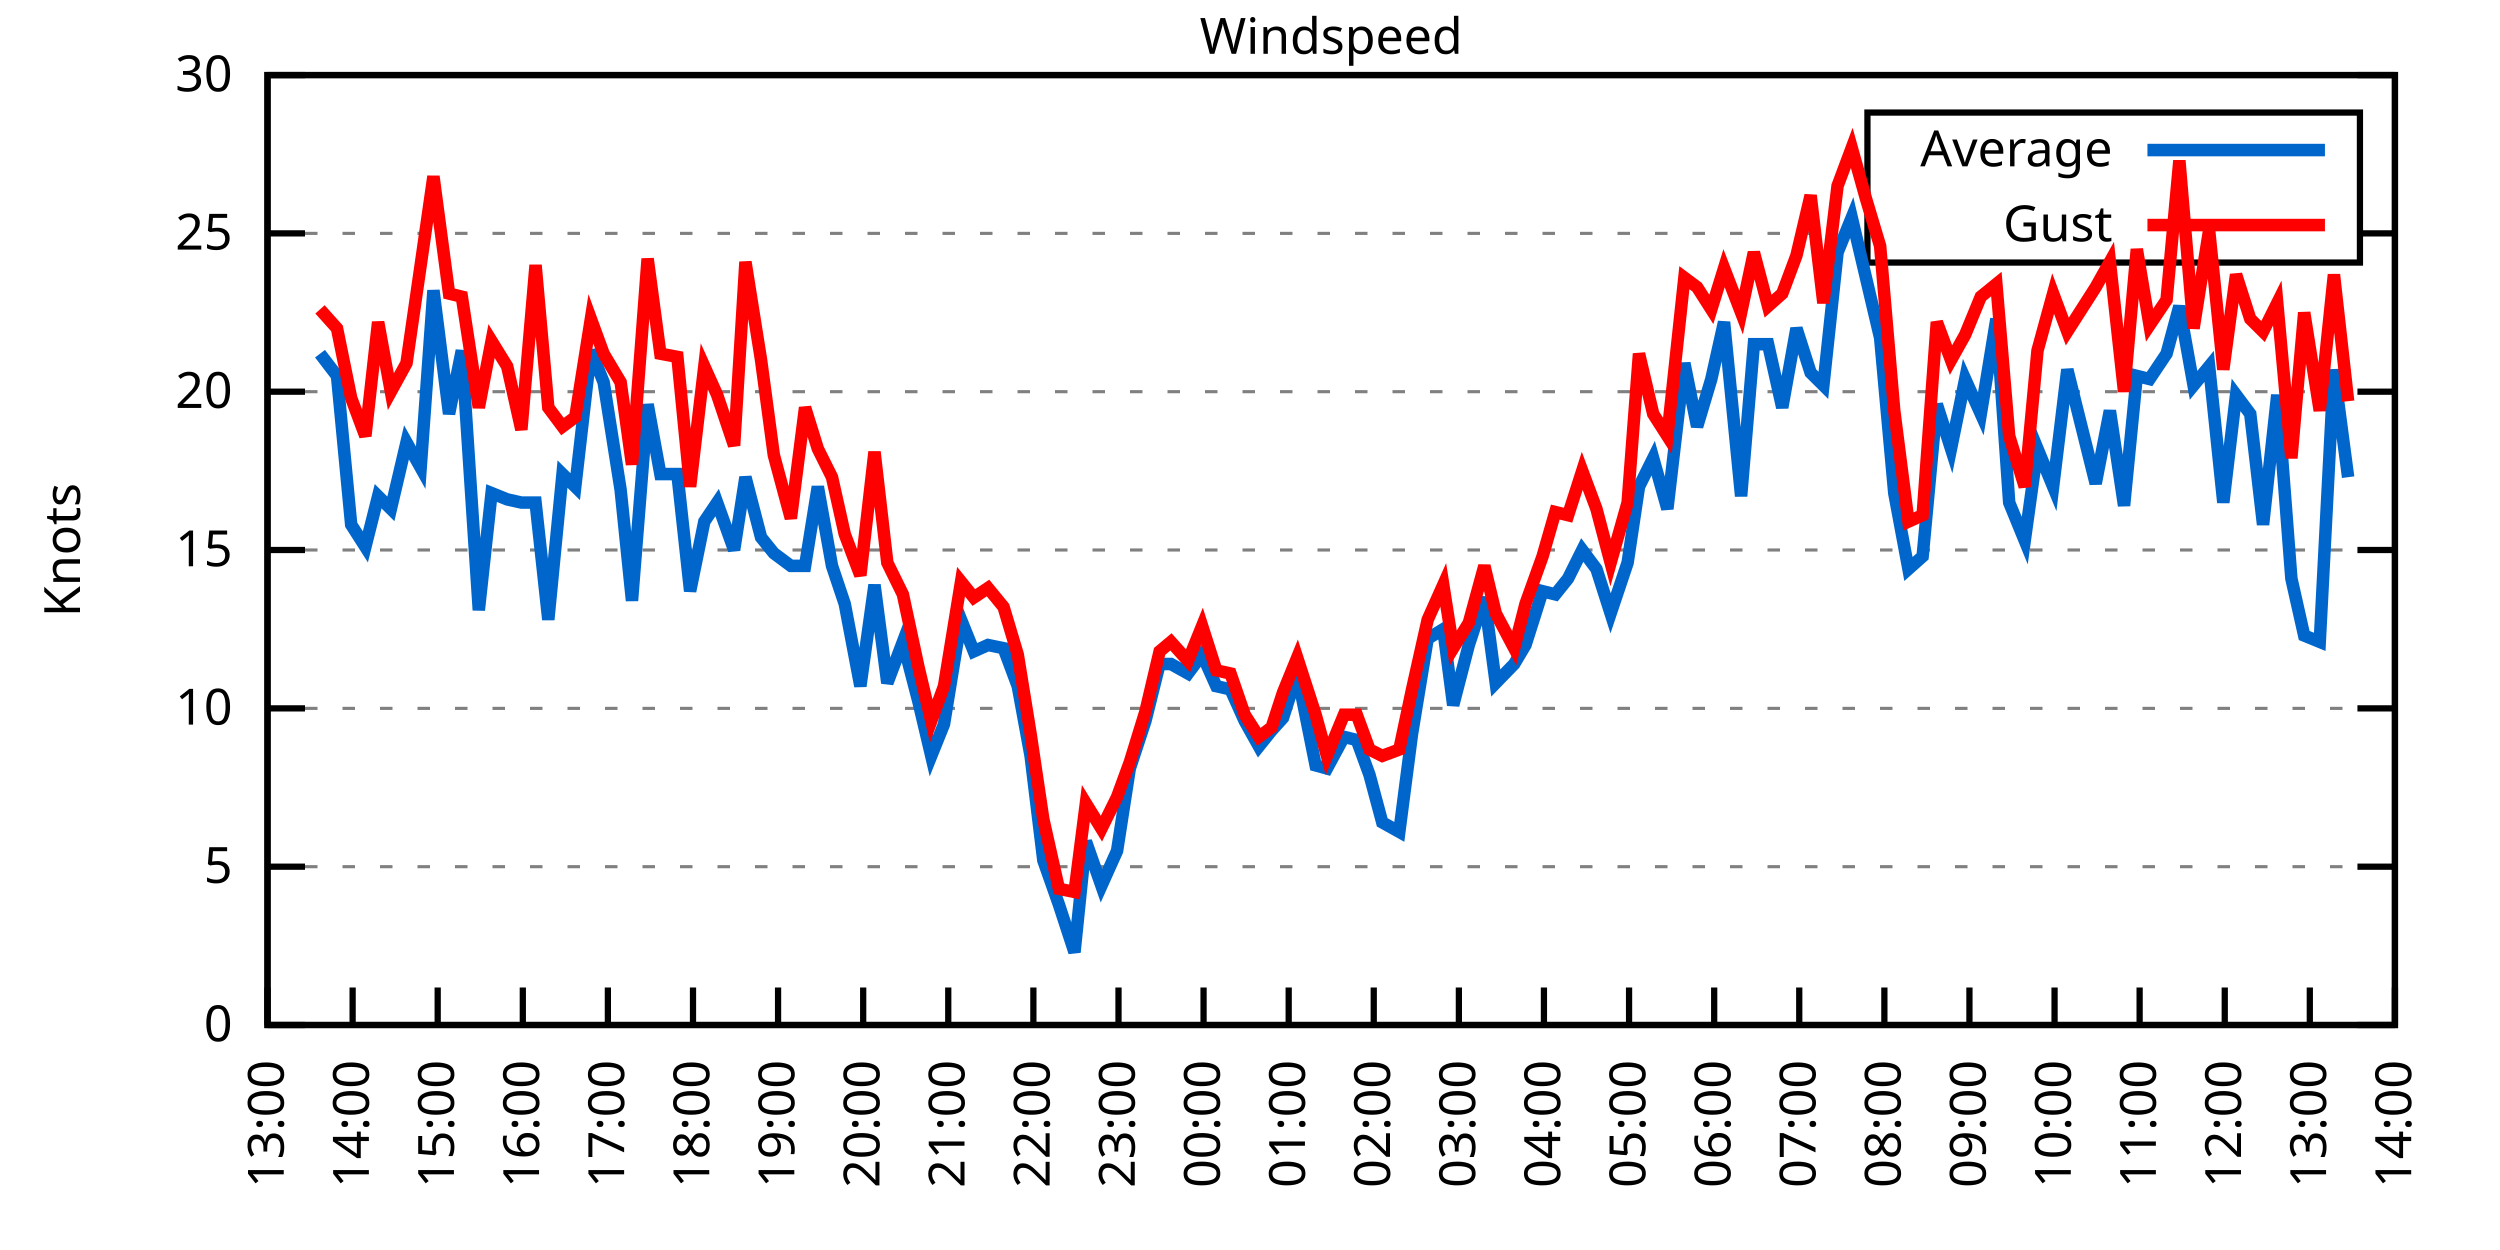
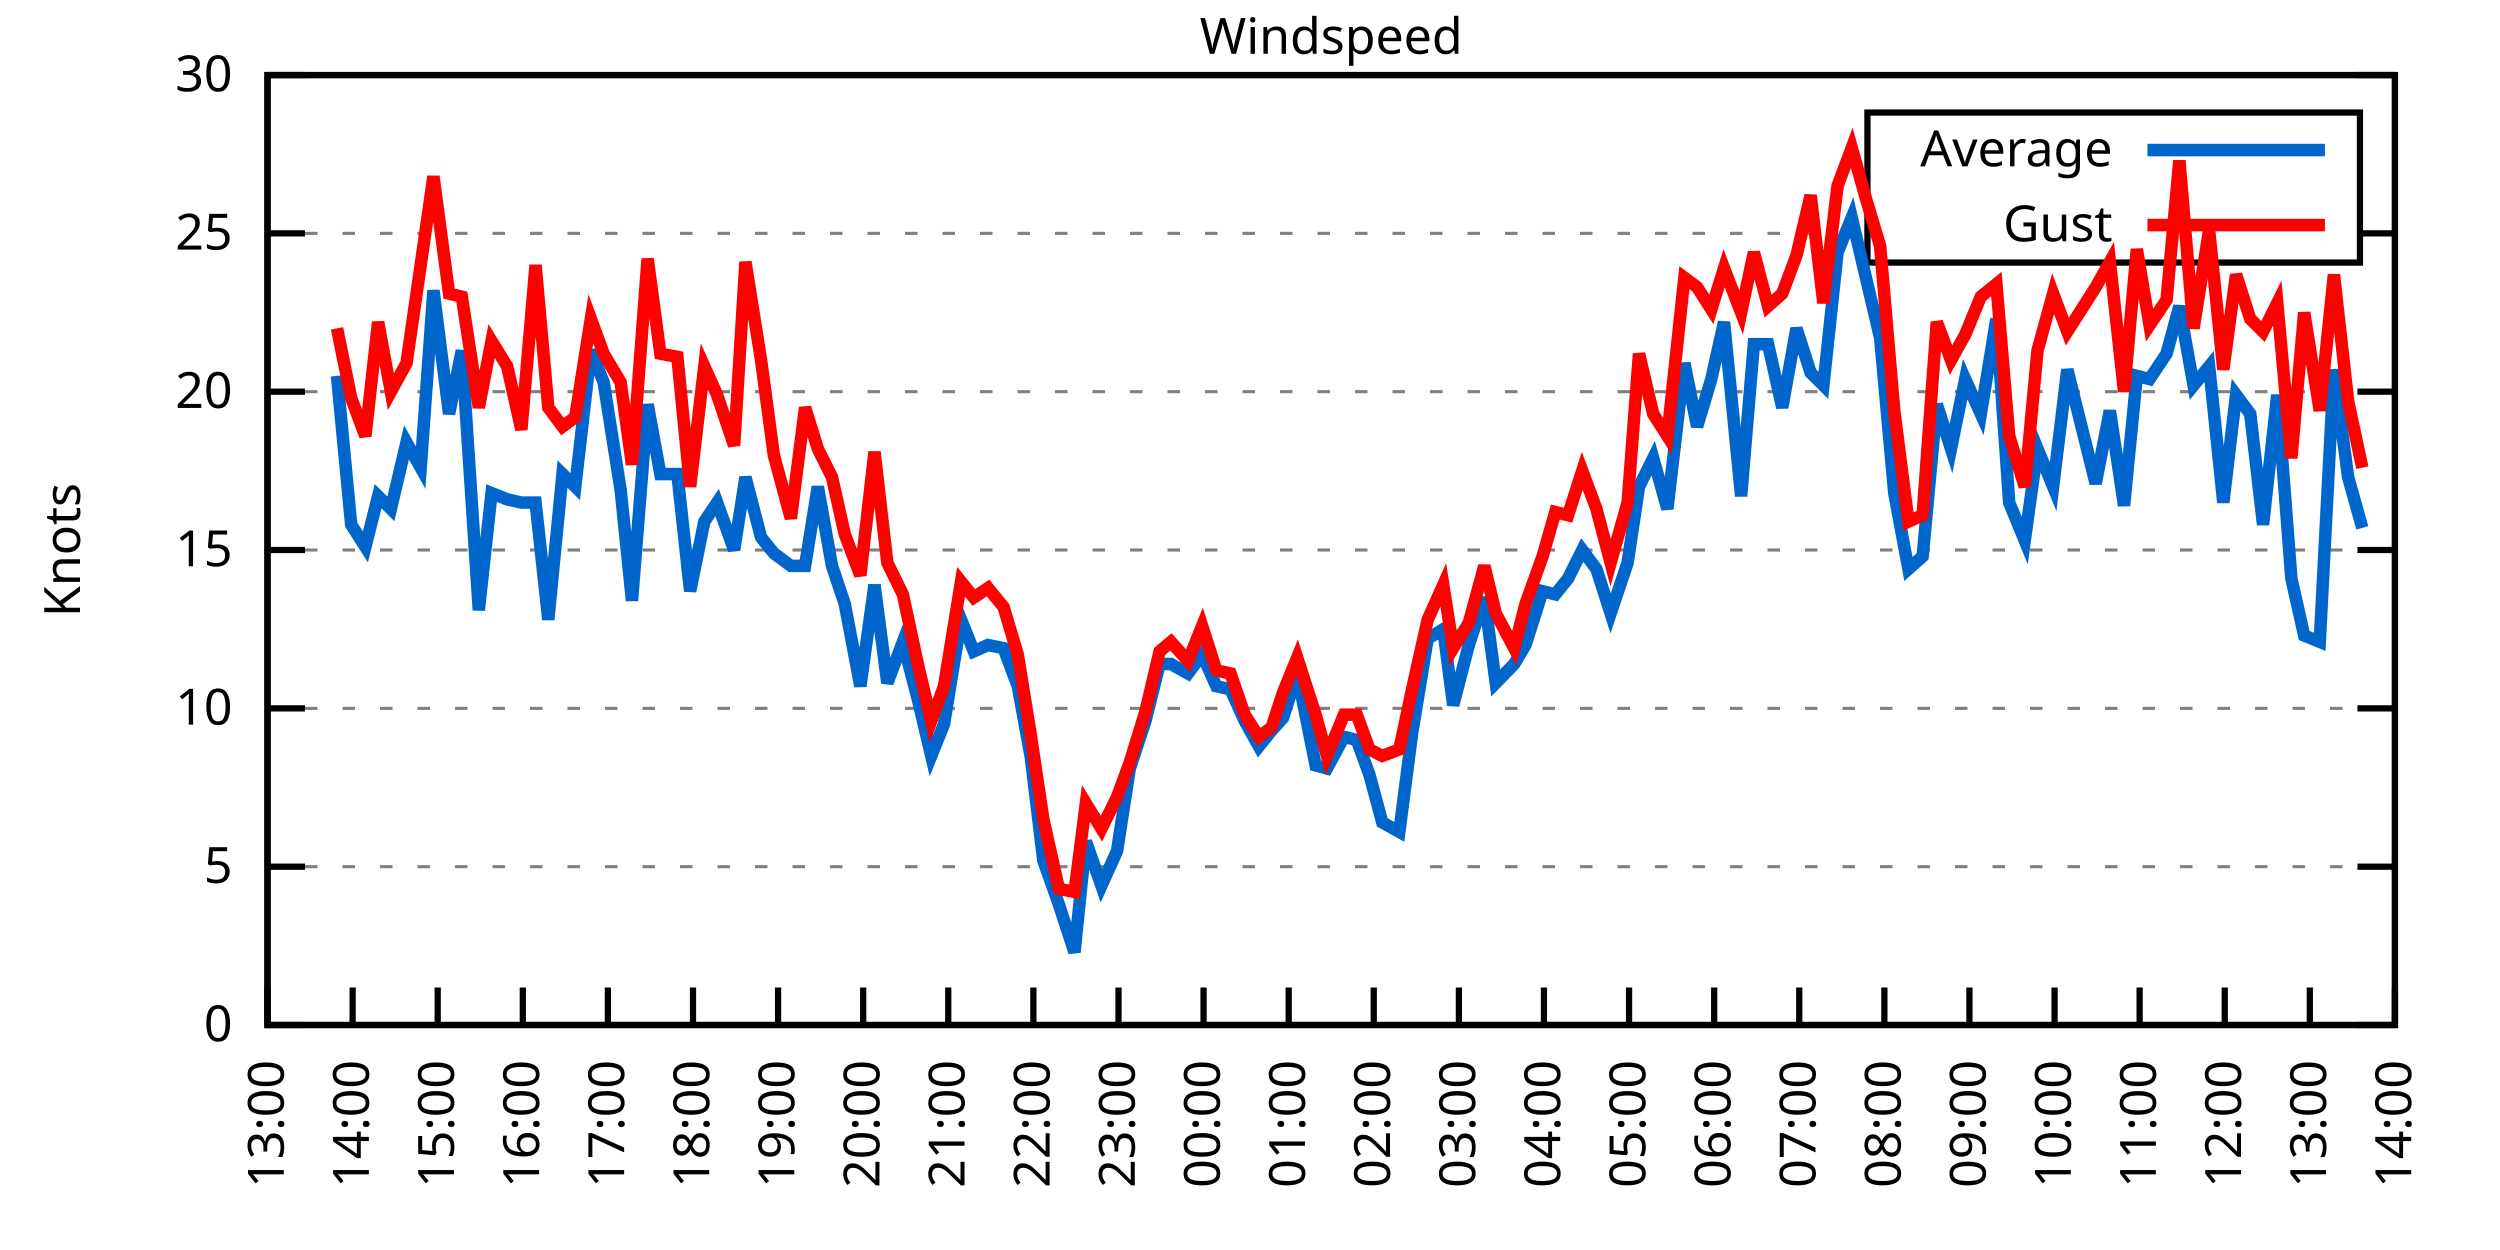
<svg xmlns="http://www.w3.org/2000/svg" xmlns:xlink="http://www.w3.org/1999/xlink" width="400" height="200" viewBox="0 0 400 200">
  <g id="gnuplot_canvas">
    <rect x="0" y="0" width="400" height="200" fill="none" />
    <defs>
      <circle id="gpDot" r="0.5" stroke-width="0.5" stroke="currentColor" />
      <path id="gpPt0" stroke-width="0.333" stroke="currentColor" d="M-1,0 h2 M0,-1 v2" />
      <path id="gpPt1" stroke-width="0.333" stroke="currentColor" d="M-1,-1 L1,1 M1,-1 L-1,1" />
      <path id="gpPt2" stroke-width="0.333" stroke="currentColor" d="M-1,0 L1,0 M0,-1 L0,1 M-1,-1 L1,1 M-1,1 L1,-1" />
      <rect id="gpPt3" stroke-width="0.333" stroke="currentColor" x="-1" y="-1" width="2" height="2" />
      <rect id="gpPt4" stroke-width="0.333" stroke="currentColor" fill="currentColor" x="-1" y="-1" width="2" height="2" />
      <circle id="gpPt5" stroke-width="0.333" stroke="currentColor" cx="0" cy="0" r="1" />
      <use xlink:href="#gpPt5" id="gpPt6" fill="currentColor" stroke="none" />
      <path id="gpPt7" stroke-width="0.333" stroke="currentColor" d="M0,-1.33 L-1.33,0.67 L1.33,0.67 z" />
      <use xlink:href="#gpPt7" id="gpPt8" fill="currentColor" stroke="none" />
      <use xlink:href="#gpPt7" id="gpPt9" stroke="currentColor" transform="rotate(180)" />
      <use xlink:href="#gpPt9" id="gpPt10" fill="currentColor" stroke="none" />
      <use xlink:href="#gpPt3" id="gpPt11" stroke="currentColor" transform="rotate(45)" />
      <use xlink:href="#gpPt11" id="gpPt12" fill="currentColor" stroke="none" />
      <path id="gpPt13" stroke-width="0.333" stroke="currentColor" d="M0,1.330 L1.265,0.411 L0.782,-1.067 L-0.782,-1.076 L-1.265,0.411 z" />
      <use xlink:href="#gpPt13" id="gpPt14" fill="currentColor" stroke="none" />
      <filter id="textbox" filterUnits="objectBoundingBox" x="0" y="0" height="1" width="1">
        <feFlood flood-color="white" flood-opacity="1" result="bgnd" />
        <feComposite in="SourceGraphic" in2="bgnd" operator="atop" />
      </filter>
      <filter id="greybox" filterUnits="objectBoundingBox" x="0" y="0" height="1" width="1">
        <feFlood flood-color="lightgrey" flood-opacity="1" result="grey" />
        <feComposite in="SourceGraphic" in2="grey" operator="atop" />
      </filter>
    </defs>
    <g fill="none" color="white" stroke="currentColor" stroke-width="1.00" stroke-linecap="butt" stroke-linejoin="miter">
</g>
    <g fill="none" color="black" stroke="currentColor" stroke-width="1.00" stroke-linecap="butt" stroke-linejoin="miter">
      <g stroke="none" shape-rendering="crispEdges">
        <polygon fill="rgb(255, 255, 255)" points="42.80,164.00 383.18,164.00 383.18,12.02 42.80,12.02 " />
      </g>
    </g>
    <g fill="none" color="black" stroke="currentColor" stroke-width="1.00" stroke-linecap="butt" stroke-linejoin="miter">
</g>
    <g fill="none" color="black" stroke="black" stroke-width="0.50" stroke-linecap="butt" stroke-linejoin="miter">
</g>
    <g fill="none" color="gray" stroke="currentColor" stroke-width="0.50" stroke-linecap="butt" stroke-linejoin="miter">
      <path stroke="gray" stroke-dasharray="2,4" class="gridline" d="M42.80,164.00 L383.19,164.00  " />
    </g>
    <g fill="none" color="gray" stroke="gray" stroke-width="1.00" stroke-linecap="butt" stroke-linejoin="miter">
</g>
    <g fill="none" color="black" stroke="currentColor" stroke-width="1.00" stroke-linecap="butt" stroke-linejoin="miter">
      <path stroke="black" d="M42.80,164.00 L48.80,164.00 M383.19,164.00 L377.19,164.00  " />
      <g transform="translate(37.20,166.60)" stroke="none" fill="black" font-family="Sans" font-size="8.00" text-anchor="end">
        <text>
          <tspan font-family="Sans"> 0</tspan>
        </text>
      </g>
    </g>
    <g fill="none" color="black" stroke="currentColor" stroke-width="1.00" stroke-linecap="butt" stroke-linejoin="miter">
</g>
    <g fill="none" color="black" stroke="black" stroke-width="0.50" stroke-linecap="butt" stroke-linejoin="miter">
</g>
    <g fill="none" color="gray" stroke="currentColor" stroke-width="0.50" stroke-linecap="butt" stroke-linejoin="miter">
      <path stroke="gray" stroke-dasharray="2,4" class="gridline" d="M42.80,138.67 L383.19,138.67  " />
    </g>
    <g fill="none" color="gray" stroke="gray" stroke-width="1.00" stroke-linecap="butt" stroke-linejoin="miter">
</g>
    <g fill="none" color="black" stroke="currentColor" stroke-width="1.00" stroke-linecap="butt" stroke-linejoin="miter">
      <path stroke="black" d="M42.80,138.67 L48.80,138.67 M383.19,138.67 L377.19,138.67  " />
      <g transform="translate(37.20,141.27)" stroke="none" fill="black" font-family="Sans" font-size="8.00" text-anchor="end">
        <text>
          <tspan font-family="Sans"> 5</tspan>
        </text>
      </g>
    </g>
    <g fill="none" color="black" stroke="currentColor" stroke-width="1.00" stroke-linecap="butt" stroke-linejoin="miter">
</g>
    <g fill="none" color="black" stroke="black" stroke-width="0.50" stroke-linecap="butt" stroke-linejoin="miter">
</g>
    <g fill="none" color="gray" stroke="currentColor" stroke-width="0.50" stroke-linecap="butt" stroke-linejoin="miter">
      <path stroke="gray" stroke-dasharray="2,4" class="gridline" d="M42.80,113.34 L383.19,113.34  " />
    </g>
    <g fill="none" color="gray" stroke="gray" stroke-width="1.00" stroke-linecap="butt" stroke-linejoin="miter">
</g>
    <g fill="none" color="black" stroke="currentColor" stroke-width="1.00" stroke-linecap="butt" stroke-linejoin="miter">
      <path stroke="black" d="M42.80,113.34 L48.80,113.34 M383.19,113.34 L377.19,113.34  " />
      <g transform="translate(37.20,115.94)" stroke="none" fill="black" font-family="Sans" font-size="8.00" text-anchor="end">
        <text>
          <tspan font-family="Sans"> 10</tspan>
        </text>
      </g>
    </g>
    <g fill="none" color="black" stroke="currentColor" stroke-width="1.00" stroke-linecap="butt" stroke-linejoin="miter">
</g>
    <g fill="none" color="black" stroke="black" stroke-width="0.50" stroke-linecap="butt" stroke-linejoin="miter">
</g>
    <g fill="none" color="gray" stroke="currentColor" stroke-width="0.50" stroke-linecap="butt" stroke-linejoin="miter">
      <path stroke="gray" stroke-dasharray="2,4" class="gridline" d="M42.80,88.00 L383.19,88.00  " />
    </g>
    <g fill="none" color="gray" stroke="gray" stroke-width="1.00" stroke-linecap="butt" stroke-linejoin="miter">
</g>
    <g fill="none" color="black" stroke="currentColor" stroke-width="1.00" stroke-linecap="butt" stroke-linejoin="miter">
      <path stroke="black" d="M42.80,88.00 L48.80,88.00 M383.19,88.00 L377.19,88.00  " />
      <g transform="translate(37.20,90.60)" stroke="none" fill="black" font-family="Sans" font-size="8.00" text-anchor="end">
        <text>
          <tspan font-family="Sans"> 15</tspan>
        </text>
      </g>
    </g>
    <g fill="none" color="black" stroke="currentColor" stroke-width="1.00" stroke-linecap="butt" stroke-linejoin="miter">
</g>
    <g fill="none" color="black" stroke="black" stroke-width="0.50" stroke-linecap="butt" stroke-linejoin="miter">
</g>
    <g fill="none" color="gray" stroke="currentColor" stroke-width="0.50" stroke-linecap="butt" stroke-linejoin="miter">
      <path stroke="gray" stroke-dasharray="2,4" class="gridline" d="M42.80,62.67 L383.19,62.67  " />
    </g>
    <g fill="none" color="gray" stroke="gray" stroke-width="1.00" stroke-linecap="butt" stroke-linejoin="miter">
</g>
    <g fill="none" color="black" stroke="currentColor" stroke-width="1.00" stroke-linecap="butt" stroke-linejoin="miter">
      <path stroke="black" d="M42.80,62.67 L48.80,62.67 M383.19,62.67 L377.19,62.67  " />
      <g transform="translate(37.20,65.27)" stroke="none" fill="black" font-family="Sans" font-size="8.00" text-anchor="end">
        <text>
          <tspan font-family="Sans"> 20</tspan>
        </text>
      </g>
    </g>
    <g fill="none" color="black" stroke="currentColor" stroke-width="1.00" stroke-linecap="butt" stroke-linejoin="miter">
</g>
    <g fill="none" color="black" stroke="black" stroke-width="0.50" stroke-linecap="butt" stroke-linejoin="miter">
</g>
    <g fill="none" color="gray" stroke="currentColor" stroke-width="0.50" stroke-linecap="butt" stroke-linejoin="miter">
      <path stroke="gray" stroke-dasharray="2,4" class="gridline" d="M42.80,37.34 L298.79,37.34 M377.59,37.34 L383.19,37.34  " />
    </g>
    <g fill="none" color="gray" stroke="gray" stroke-width="1.00" stroke-linecap="butt" stroke-linejoin="miter">
</g>
    <g fill="none" color="black" stroke="currentColor" stroke-width="1.00" stroke-linecap="butt" stroke-linejoin="miter">
      <path stroke="black" d="M42.80,37.34 L48.80,37.34 M383.19,37.34 L377.19,37.34  " />
      <g transform="translate(37.20,39.94)" stroke="none" fill="black" font-family="Sans" font-size="8.00" text-anchor="end">
        <text>
          <tspan font-family="Sans"> 25</tspan>
        </text>
      </g>
    </g>
    <g fill="none" color="black" stroke="currentColor" stroke-width="1.00" stroke-linecap="butt" stroke-linejoin="miter">
</g>
    <g fill="none" color="black" stroke="black" stroke-width="0.50" stroke-linecap="butt" stroke-linejoin="miter">
</g>
    <g fill="none" color="gray" stroke="currentColor" stroke-width="0.50" stroke-linecap="butt" stroke-linejoin="miter">
      <path stroke="gray" stroke-dasharray="2,4" class="gridline" d="M42.80,12.01 L383.19,12.01  " />
    </g>
    <g fill="none" color="gray" stroke="gray" stroke-width="1.00" stroke-linecap="butt" stroke-linejoin="miter">
</g>
    <g fill="none" color="black" stroke="currentColor" stroke-width="1.00" stroke-linecap="butt" stroke-linejoin="miter">
      <path stroke="black" d="M42.80,12.01 L48.80,12.01 M383.19,12.01 L377.19,12.01  " />
      <g transform="translate(37.20,14.61)" stroke="none" fill="black" font-family="Sans" font-size="8.00" text-anchor="end">
        <text>
          <tspan font-family="Sans"> 30</tspan>
        </text>
      </g>
    </g>
    <g fill="none" color="black" stroke="currentColor" stroke-width="1.00" stroke-linecap="butt" stroke-linejoin="miter">
      <path stroke="black" d="M42.80,164.00 L42.80,158.00  " />
      <g transform="translate(45.40,169.60) rotate(270.00)" stroke="none" fill="black" font-family="Sans" font-size="8.00" text-anchor="end">
        <text>
          <tspan font-family="Sans">13:00</tspan>
        </text>
      </g>
    </g>
    <g fill="none" color="black" stroke="currentColor" stroke-width="1.00" stroke-linecap="butt" stroke-linejoin="miter">
      <path stroke="black" d="M56.42,164.00 L56.42,158.00  " />
      <g transform="translate(59.02,169.60) rotate(270.00)" stroke="none" fill="black" font-family="Sans" font-size="8.00" text-anchor="end">
        <text>
          <tspan font-family="Sans">14:00</tspan>
        </text>
      </g>
    </g>
    <g fill="none" color="black" stroke="currentColor" stroke-width="1.00" stroke-linecap="butt" stroke-linejoin="miter">
      <path stroke="black" d="M70.03,164.00 L70.03,158.00  " />
      <g transform="translate(72.63,169.60) rotate(270.00)" stroke="none" fill="black" font-family="Sans" font-size="8.00" text-anchor="end">
        <text>
          <tspan font-family="Sans">15:00</tspan>
        </text>
      </g>
    </g>
    <g fill="none" color="black" stroke="currentColor" stroke-width="1.00" stroke-linecap="butt" stroke-linejoin="miter">
      <path stroke="black" d="M83.65,164.00 L83.65,158.00  " />
      <g transform="translate(86.25,169.60) rotate(270.00)" stroke="none" fill="black" font-family="Sans" font-size="8.00" text-anchor="end">
        <text>
          <tspan font-family="Sans">16:00</tspan>
        </text>
      </g>
    </g>
    <g fill="none" color="black" stroke="currentColor" stroke-width="1.00" stroke-linecap="butt" stroke-linejoin="miter">
      <path stroke="black" d="M97.26,164.00 L97.26,158.00  " />
      <g transform="translate(99.86,169.60) rotate(270.00)" stroke="none" fill="black" font-family="Sans" font-size="8.00" text-anchor="end">
        <text>
          <tspan font-family="Sans">17:00</tspan>
        </text>
      </g>
    </g>
    <g fill="none" color="black" stroke="currentColor" stroke-width="1.00" stroke-linecap="butt" stroke-linejoin="miter">
      <path stroke="black" d="M110.88,164.00 L110.88,158.00  " />
      <g transform="translate(113.48,169.60) rotate(270.00)" stroke="none" fill="black" font-family="Sans" font-size="8.00" text-anchor="end">
        <text>
          <tspan font-family="Sans">18:00</tspan>
        </text>
      </g>
    </g>
    <g fill="none" color="black" stroke="currentColor" stroke-width="1.00" stroke-linecap="butt" stroke-linejoin="miter">
      <path stroke="black" d="M124.49,164.00 L124.49,158.00  " />
      <g transform="translate(127.09,169.60) rotate(270.00)" stroke="none" fill="black" font-family="Sans" font-size="8.00" text-anchor="end">
        <text>
          <tspan font-family="Sans">19:00</tspan>
        </text>
      </g>
    </g>
    <g fill="none" color="black" stroke="currentColor" stroke-width="1.00" stroke-linecap="butt" stroke-linejoin="miter">
      <path stroke="black" d="M138.11,164.00 L138.11,158.00  " />
      <g transform="translate(140.71,169.60) rotate(270.00)" stroke="none" fill="black" font-family="Sans" font-size="8.00" text-anchor="end">
        <text>
          <tspan font-family="Sans">20:00</tspan>
        </text>
      </g>
    </g>
    <g fill="none" color="black" stroke="currentColor" stroke-width="1.00" stroke-linecap="butt" stroke-linejoin="miter">
      <path stroke="black" d="M151.72,164.00 L151.72,158.00  " />
      <g transform="translate(154.32,169.60) rotate(270.00)" stroke="none" fill="black" font-family="Sans" font-size="8.00" text-anchor="end">
        <text>
          <tspan font-family="Sans">21:00</tspan>
        </text>
      </g>
    </g>
    <g fill="none" color="black" stroke="currentColor" stroke-width="1.00" stroke-linecap="butt" stroke-linejoin="miter">
      <path stroke="black" d="M165.34,164.00 L165.34,158.00  " />
      <g transform="translate(167.94,169.60) rotate(270.00)" stroke="none" fill="black" font-family="Sans" font-size="8.00" text-anchor="end">
        <text>
          <tspan font-family="Sans">22:00</tspan>
        </text>
      </g>
    </g>
    <g fill="none" color="black" stroke="currentColor" stroke-width="1.00" stroke-linecap="butt" stroke-linejoin="miter">
      <path stroke="black" d="M178.96,164.00 L178.96,158.00  " />
      <g transform="translate(181.56,169.60) rotate(270.00)" stroke="none" fill="black" font-family="Sans" font-size="8.00" text-anchor="end">
        <text>
          <tspan font-family="Sans">23:00</tspan>
        </text>
      </g>
    </g>
    <g fill="none" color="black" stroke="currentColor" stroke-width="1.00" stroke-linecap="butt" stroke-linejoin="miter">
      <path stroke="black" d="M192.57,164.00 L192.57,158.00  " />
      <g transform="translate(195.17,169.60) rotate(270.00)" stroke="none" fill="black" font-family="Sans" font-size="8.00" text-anchor="end">
        <text>
          <tspan font-family="Sans">00:00</tspan>
        </text>
      </g>
    </g>
    <g fill="none" color="black" stroke="currentColor" stroke-width="1.00" stroke-linecap="butt" stroke-linejoin="miter">
      <path stroke="black" d="M206.19,164.00 L206.19,158.00  " />
      <g transform="translate(208.79,169.60) rotate(270.00)" stroke="none" fill="black" font-family="Sans" font-size="8.00" text-anchor="end">
        <text>
          <tspan font-family="Sans">01:00</tspan>
        </text>
      </g>
    </g>
    <g fill="none" color="black" stroke="currentColor" stroke-width="1.00" stroke-linecap="butt" stroke-linejoin="miter">
      <path stroke="black" d="M219.80,164.00 L219.80,158.00  " />
      <g transform="translate(222.40,169.60) rotate(270.00)" stroke="none" fill="black" font-family="Sans" font-size="8.00" text-anchor="end">
        <text>
          <tspan font-family="Sans">02:00</tspan>
        </text>
      </g>
    </g>
    <g fill="none" color="black" stroke="currentColor" stroke-width="1.00" stroke-linecap="butt" stroke-linejoin="miter">
      <path stroke="black" d="M233.42,164.00 L233.42,158.00  " />
      <g transform="translate(236.02,169.60) rotate(270.00)" stroke="none" fill="black" font-family="Sans" font-size="8.00" text-anchor="end">
        <text>
          <tspan font-family="Sans">03:00</tspan>
        </text>
      </g>
    </g>
    <g fill="none" color="black" stroke="currentColor" stroke-width="1.00" stroke-linecap="butt" stroke-linejoin="miter">
      <path stroke="black" d="M247.03,164.00 L247.03,158.00  " />
      <g transform="translate(249.63,169.60) rotate(270.00)" stroke="none" fill="black" font-family="Sans" font-size="8.00" text-anchor="end">
        <text>
          <tspan font-family="Sans">04:00</tspan>
        </text>
      </g>
    </g>
    <g fill="none" color="black" stroke="currentColor" stroke-width="1.00" stroke-linecap="butt" stroke-linejoin="miter">
      <path stroke="black" d="M260.65,164.00 L260.65,158.00  " />
      <g transform="translate(263.25,169.60) rotate(270.00)" stroke="none" fill="black" font-family="Sans" font-size="8.00" text-anchor="end">
        <text>
          <tspan font-family="Sans">05:00</tspan>
        </text>
      </g>
    </g>
    <g fill="none" color="black" stroke="currentColor" stroke-width="1.00" stroke-linecap="butt" stroke-linejoin="miter">
      <path stroke="black" d="M274.27,164.00 L274.27,158.00  " />
      <g transform="translate(276.87,169.60) rotate(270.00)" stroke="none" fill="black" font-family="Sans" font-size="8.00" text-anchor="end">
        <text>
          <tspan font-family="Sans">06:00</tspan>
        </text>
      </g>
    </g>
    <g fill="none" color="black" stroke="currentColor" stroke-width="1.00" stroke-linecap="butt" stroke-linejoin="miter">
      <path stroke="black" d="M287.88,164.00 L287.88,158.00  " />
      <g transform="translate(290.48,169.60) rotate(270.00)" stroke="none" fill="black" font-family="Sans" font-size="8.00" text-anchor="end">
        <text>
          <tspan font-family="Sans">07:00</tspan>
        </text>
      </g>
    </g>
    <g fill="none" color="black" stroke="currentColor" stroke-width="1.00" stroke-linecap="butt" stroke-linejoin="miter">
      <path stroke="black" d="M301.50,164.00 L301.50,158.00  " />
      <g transform="translate(304.10,169.60) rotate(270.00)" stroke="none" fill="black" font-family="Sans" font-size="8.00" text-anchor="end">
        <text>
          <tspan font-family="Sans">08:00</tspan>
        </text>
      </g>
    </g>
    <g fill="none" color="black" stroke="currentColor" stroke-width="1.00" stroke-linecap="butt" stroke-linejoin="miter">
      <path stroke="black" d="M315.11,164.00 L315.11,158.00  " />
      <g transform="translate(317.71,169.60) rotate(270.00)" stroke="none" fill="black" font-family="Sans" font-size="8.00" text-anchor="end">
        <text>
          <tspan font-family="Sans">09:00</tspan>
        </text>
      </g>
    </g>
    <g fill="none" color="black" stroke="currentColor" stroke-width="1.00" stroke-linecap="butt" stroke-linejoin="miter">
      <path stroke="black" d="M328.73,164.00 L328.73,158.00  " />
      <g transform="translate(331.33,169.60) rotate(270.00)" stroke="none" fill="black" font-family="Sans" font-size="8.00" text-anchor="end">
        <text>
          <tspan font-family="Sans">10:00</tspan>
        </text>
      </g>
    </g>
    <g fill="none" color="black" stroke="currentColor" stroke-width="1.00" stroke-linecap="butt" stroke-linejoin="miter">
      <path stroke="black" d="M342.34,164.00 L342.34,158.00  " />
      <g transform="translate(344.94,169.60) rotate(270.00)" stroke="none" fill="black" font-family="Sans" font-size="8.00" text-anchor="end">
        <text>
          <tspan font-family="Sans">11:00</tspan>
        </text>
      </g>
    </g>
    <g fill="none" color="black" stroke="currentColor" stroke-width="1.00" stroke-linecap="butt" stroke-linejoin="miter">
      <path stroke="black" d="M355.96,164.00 L355.96,158.00  " />
      <g transform="translate(358.56,169.60) rotate(270.00)" stroke="none" fill="black" font-family="Sans" font-size="8.00" text-anchor="end">
        <text>
          <tspan font-family="Sans">12:00</tspan>
        </text>
      </g>
    </g>
    <g fill="none" color="black" stroke="currentColor" stroke-width="1.00" stroke-linecap="butt" stroke-linejoin="miter">
      <path stroke="black" d="M369.57,164.00 L369.57,158.00  " />
      <g transform="translate(372.17,169.60) rotate(270.00)" stroke="none" fill="black" font-family="Sans" font-size="8.00" text-anchor="end">
        <text>
          <tspan font-family="Sans">13:00</tspan>
        </text>
      </g>
    </g>
    <g fill="none" color="black" stroke="currentColor" stroke-width="1.00" stroke-linecap="butt" stroke-linejoin="miter">
      <path stroke="black" d="M383.19,164.00 L383.19,158.00  " />
      <g transform="translate(385.79,169.60) rotate(270.00)" stroke="none" fill="black" font-family="Sans" font-size="8.00" text-anchor="end">
        <text>
          <tspan font-family="Sans">14:00</tspan>
        </text>
      </g>
    </g>
    <g fill="none" color="black" stroke="currentColor" stroke-width="1.00" stroke-linecap="butt" stroke-linejoin="miter">
</g>
    <g fill="none" color="black" stroke="currentColor" stroke-width="1.00" stroke-linecap="butt" stroke-linejoin="miter">
      <path stroke="black" d="M42.80,12.01 L42.80,164.00 L383.19,164.00 L383.19,12.01 L42.80,12.01 Z  " />
    </g>
    <g fill="none" color="black" stroke="currentColor" stroke-width="1.00" stroke-linecap="butt" stroke-linejoin="miter">
</g>
    <g fill="none" color="black" stroke="currentColor" stroke-width="1.00" stroke-linecap="butt" stroke-linejoin="miter">
      <path stroke="black" d="M298.79,42.01 L298.79,18.01 L377.59,18.01 L377.59,42.01 L298.79,42.01 Z  " />
    </g>
    <g id="Windspeed_plot_1">
      <g fill="none" color="white" stroke="black" stroke-width="2.00" stroke-linecap="butt" stroke-linejoin="miter">
</g>
      <g fill="none" color="black" stroke="currentColor" stroke-width="2.00" stroke-linecap="butt" stroke-linejoin="miter">
        <g transform="translate(337.99,26.61)" stroke="none" fill="black" font-family="Sans" font-size="8.00" text-anchor="end">
          <text>
            <tspan font-family="Sans">Average</tspan>
          </text>
        </g>
      </g>
      <g fill="none" color="black" stroke="currentColor" stroke-width="2.00" stroke-linecap="butt" stroke-linejoin="miter">
-         <path stroke="rgb(  0, 102, 204)" d="M343.59,24.01 L371.99,24.01 M51.20,56.59 L53.92,60.14 L56.19,83.95 L58.46,87.50 L60.50,79.39 L62.54,81.42   L65.04,70.78 L67.31,74.83 L69.35,46.46 L71.85,66.22 L73.89,56.09 L76.61,97.63 L78.65,78.89 L81.15,79.90   L83.42,80.41 L85.69,80.41 L87.73,99.15 L90.00,75.85 L92.04,77.87 L94.54,56.09 L96.58,61.15 L99.30,78.38   L101.12,96.11 L103.62,64.70 L105.66,75.85 L108.38,75.85 L110.42,94.59 L112.69,83.45 L114.74,80.41 L117.46,88.00   L119.27,76.35 L121.77,85.98 L123.81,88.51 L126.54,90.54 L128.81,90.54 L130.85,77.87 L133.12,90.54 L135.16,96.62   L137.66,109.79 L139.92,93.58 L141.97,109.28 L144.46,102.70 L146.96,112.32 L149.00,120.94 L151.04,115.87 L153.77,99.15   L155.81,104.22 L158.08,103.20 L160.57,103.71 L162.84,109.79 L164.89,120.94 L166.93,137.66 L169.43,144.75 L171.92,152.35   L173.74,134.62 L176.23,141.71 L178.73,136.14 L180.77,122.96 L183.27,115.36 L185.54,106.24 L187.35,106.24 L190.08,107.76   L192.34,104.72 L194.61,109.79 L196.88,110.30 L199.15,115.36 L201.42,119.42 L203.46,116.88 L205.28,114.86 L207.55,107.76   L210.50,122.46 L212.31,122.96 L215.04,117.90 L217.08,118.40 L219.12,123.98 L221.16,131.58 L223.89,133.10 L225.93,117.39   L228.43,102.19 L230.92,100.67 L232.51,112.83 L235.01,103.20 L237.50,95.60 L239.32,109.28 L242.27,106.24 L244.08,103.20   L246.81,94.59 L248.85,95.10 L250.89,92.56 L253.16,88.00 L255.43,91.04 L257.70,98.14 L260.42,90.03 L262.24,77.87   L264.51,73.31 L266.78,81.42 L269.50,58.11 L271.54,68.25 L273.81,60.65 L275.85,51.53 L278.58,79.39 L280.62,55.07   L282.89,55.07 L285.16,65.21 L287.43,52.54 L289.70,59.63 L291.74,61.66 L294.01,40.38 L296.28,34.81 L298.55,44.43   L300.82,54.06 L303.08,78.89 L305.35,91.04 L307.62,89.02 L309.89,64.70 L312.16,71.79 L314.43,60.65 L316.93,66.22   L319.42,51.02 L321.47,80.41 L323.96,86.49 L326.00,71.79 L328.50,77.87 L330.77,59.13 L335.31,77.37 L337.58,65.71   L339.85,80.91 L341.89,60.14 L343.93,60.65 L346.65,56.59 L348.70,48.99 L350.97,61.66 L353.46,58.62 L355.73,80.41   L357.77,63.18 L360.04,66.22 L362.09,83.95 L364.36,63.18 L366.62,92.56 L368.67,101.68 L371.16,102.70 L373.43,59.13   L375.70,76.35  " />
+         <path stroke="rgb(  0, 102, 204)" d="M343.59,24.01 L371.99,24.01 M53.92,60.14 L56.19,83.95 L58.46,87.50 L60.50,79.39 L62.54,81.42 L65.04,70.78   L67.31,74.83 L69.35,46.46 L71.85,66.22 L73.89,56.09 L76.61,97.63 L78.65,78.89 L81.15,79.90 L83.42,80.41   L85.69,80.41 L87.73,99.15 L90.00,75.85 L92.04,77.87 L94.54,56.09 L96.58,61.15 L99.30,78.38 L101.12,96.11   L103.62,64.70 L105.66,75.85 L108.38,75.85 L110.42,94.59 L112.69,83.45 L114.74,80.41 L117.46,88.00 L119.27,76.35   L121.77,85.98 L123.81,88.51 L126.54,90.54 L128.81,90.54 L130.85,77.87 L133.12,90.54 L135.16,96.62 L137.66,109.79   L139.92,93.58 L141.97,109.28 L144.46,102.70 L146.96,112.32 L149.00,120.94 L151.04,115.87 L153.77,99.15 L155.81,104.22   L158.08,103.20 L160.57,103.71 L162.84,109.79 L164.89,120.94 L166.93,137.66 L169.43,144.75 L171.92,152.35 L173.74,134.62   L176.23,141.71 L178.73,136.14 L180.77,122.96 L183.27,115.36 L185.54,106.24 L187.35,106.24 L190.08,107.76 L192.34,104.72   L194.61,109.79 L196.88,110.30 L199.15,115.36 L201.42,119.42 L203.46,116.88 L205.28,114.86 L207.55,107.76 L210.50,122.46   L212.31,122.96 L215.04,117.90 L217.08,118.40 L219.12,123.98 L221.16,131.58 L223.89,133.10 L225.93,117.39 L228.43,102.19   L230.92,100.67 L232.51,112.83 L235.01,103.20 L237.50,95.60 L239.32,109.28 L242.27,106.24 L244.08,103.20 L246.81,94.59   L248.85,95.10 L250.89,92.56 L253.16,88.00 L255.43,91.04 L257.70,98.14 L260.42,90.03 L262.24,77.87 L264.51,73.31   L266.78,81.42 L269.50,58.11 L271.54,68.25 L273.81,60.65 L275.85,51.53 L278.58,79.39 L280.62,55.07 L282.89,55.07   L285.16,65.21 L287.43,52.54 L289.70,59.63 L291.74,61.66 L294.01,40.38 L296.28,34.81 L298.55,44.43 L300.82,54.06   L303.08,78.89 L305.35,91.04 L307.62,89.02 L309.89,64.70 L312.16,71.79 L314.43,60.65 L316.93,66.22 L319.42,51.02   L321.47,80.41 L323.96,86.49 L326.00,71.79 L328.50,77.87 L330.77,59.13 L335.31,77.37 L337.58,65.71 L339.85,80.91   L341.89,60.14 L343.93,60.65 L346.65,56.59 L348.70,48.99 L350.97,61.66 L353.46,58.62 L355.73,80.41 L357.77,63.18   L360.04,66.22 L362.09,83.95 L364.36,63.18 L366.62,92.56 L368.67,101.68 L371.16,102.70 L373.43,59.13 L375.70,76.35   L377.97,84.46  " />
      </g>
    </g>
    <g id="Windspeed_plot_2">
      <g fill="none" color="black" stroke="currentColor" stroke-width="2.00" stroke-linecap="butt" stroke-linejoin="miter">
        <g transform="translate(337.99,38.61)" stroke="none" fill="black" font-family="Sans" font-size="8.00" text-anchor="end">
          <text>
            <tspan font-family="Sans">Gust</tspan>
          </text>
        </g>
      </g>
      <g fill="none" color="black" stroke="currentColor" stroke-width="2.00" stroke-linecap="butt" stroke-linejoin="miter">
-         <path stroke="rgb(255,   0,   0)" d="M343.59,36.01 L371.99,36.01 M51.20,49.50 L53.92,52.54 L56.19,63.69 L58.46,69.77 L60.50,51.53 L62.54,62.67   L65.04,58.11 L67.31,42.41 L69.35,28.22 L71.85,46.97 L73.89,47.47 L76.61,65.21 L78.65,54.57 L81.15,58.62   L83.42,68.75 L85.69,42.41 L87.73,65.21 L90.00,68.25 L92.04,66.73 L94.54,51.02 L96.58,56.59 L99.30,61.15   L101.12,74.33 L103.62,41.39 L105.66,56.59 L108.38,57.10 L110.42,77.87 L112.69,58.62 L114.74,63.18 L117.46,71.29   L119.27,41.90 L121.77,57.61 L123.81,72.81 L126.54,82.94 L128.81,65.21 L130.85,71.79 L133.12,76.35 L135.16,85.47   L137.66,92.06 L139.92,72.30 L141.97,90.03 L144.46,95.10 L146.96,106.75 L149.00,115.36 L151.04,109.79 L153.77,93.07   L155.81,95.60 L158.08,94.08 L160.57,97.12 L162.84,104.72 L164.89,117.39 L166.93,131.07 L169.43,142.21 L171.92,142.72   L173.74,128.54 L176.23,132.59 L178.73,127.52 L180.77,121.95 L183.27,113.84 L185.54,104.22 L187.35,102.70 L190.08,105.74   L192.34,100.16 L194.61,107.26 L196.88,107.76 L199.15,114.35 L201.42,117.90 L203.46,116.38 L205.28,110.80 L207.55,105.23   L210.50,114.35 L212.31,120.94 L215.04,114.35 L217.08,114.35 L219.12,119.92 L221.16,120.94 L223.89,119.92 L225.93,110.30   L228.43,99.15 L230.92,93.58 L232.51,103.71 L235.01,99.66 L237.50,90.54 L239.32,98.14 L242.27,103.71 L244.08,96.62   L246.81,89.02 L248.85,81.93 L250.89,82.43 L253.16,75.34 L255.43,81.42 L257.70,90.03 L260.42,80.41 L262.24,56.59   L264.51,66.22 L266.78,69.77 L269.50,44.43 L271.54,45.95 L273.81,49.50 L275.85,42.91 L278.58,50.01 L280.62,40.38   L282.89,48.99 L285.16,46.97 L287.43,40.89 L289.70,31.26 L291.74,48.49 L294.01,29.74 L296.28,23.66 L298.55,31.77   L300.82,39.37 L303.08,65.71 L305.35,83.45 L307.62,82.43 L309.89,51.53 L312.16,57.61 L314.43,53.55 L316.93,47.47   L319.42,45.45 L321.47,69.77 L323.96,77.87 L326.00,56.09 L328.50,46.97 L330.77,53.05 L335.31,45.95 L337.58,41.90   L339.85,62.67 L341.89,39.87 L343.93,52.03 L346.65,47.98 L348.70,25.69 L350.97,52.54 L353.46,36.84 L355.73,59.13   L357.77,43.93 L360.04,51.02 L362.09,53.05 L364.36,48.49 L366.62,73.31 L368.67,50.01 L371.16,65.71 L373.43,43.93   L375.70,64.19  " />
+         <path stroke="rgb(255,   0,   0)" d="M343.59,36.01 L371.99,36.01 M53.92,52.54 L56.19,63.69 L58.46,69.77 L60.50,51.53 L62.54,62.67 L65.04,58.11   L67.31,42.41 L69.35,28.22 L71.85,46.97 L73.89,47.47 L76.61,65.21 L78.65,54.57 L81.15,58.62 L83.42,68.75   L85.69,42.41 L87.73,65.21 L90.00,68.25 L92.04,66.73 L94.54,51.02 L96.58,56.59 L99.30,61.15 L101.12,74.33   L103.62,41.39 L105.66,56.59 L108.38,57.10 L110.42,77.87 L112.69,58.62 L114.74,63.18 L117.46,71.29 L119.27,41.90   L121.77,57.61 L123.81,72.81 L126.54,82.94 L128.81,65.21 L130.85,71.79 L133.12,76.35 L135.16,85.47 L137.66,92.06   L139.92,72.30 L141.97,90.03 L144.46,95.10 L146.96,106.75 L149.00,115.36 L151.04,109.79 L153.77,93.07 L155.81,95.60   L158.08,94.08 L160.57,97.12 L162.84,104.72 L164.89,117.39 L166.93,131.07 L169.43,142.21 L171.92,142.72 L173.74,128.54   L176.23,132.59 L178.73,127.52 L180.77,121.95 L183.27,113.84 L185.54,104.22 L187.35,102.70 L190.08,105.74 L192.34,100.16   L194.61,107.26 L196.88,107.76 L199.15,114.35 L201.42,117.90 L203.46,116.38 L205.28,110.80 L207.55,105.23 L210.50,114.35   L212.31,120.94 L215.04,114.35 L217.08,114.35 L219.12,119.92 L221.16,120.94 L223.89,119.92 L225.93,110.30 L228.43,99.15   L230.92,93.58 L232.51,103.71 L235.01,99.66 L237.50,90.54 L239.32,98.14 L242.27,103.71 L244.08,96.62 L246.81,89.02   L248.85,81.93 L250.89,82.43 L253.16,75.34 L255.43,81.42 L257.70,90.03 L260.42,80.41 L262.24,56.59 L264.51,66.22   L266.78,69.77 L269.50,44.43 L271.54,45.95 L273.81,49.50 L275.85,42.91 L278.58,50.01 L280.62,40.38 L282.89,48.99   L285.16,46.97 L287.43,40.89 L289.70,31.26 L291.74,48.49 L294.01,29.74 L296.28,23.66 L298.55,31.77 L300.82,39.37   L303.08,65.71 L305.35,83.45 L307.62,82.43 L309.89,51.53 L312.16,57.61 L314.43,53.55 L316.93,47.47 L319.42,45.45   L321.47,69.77 L323.96,77.87 L326.00,56.09 L328.50,46.97 L330.77,53.05 L335.31,45.95 L337.58,41.90 L339.85,62.67   L341.89,39.87 L343.93,52.03 L346.65,47.98 L348.70,25.69 L350.97,52.54 L353.46,36.84 L355.73,59.13 L357.77,43.93   L360.04,51.02 L362.09,53.05 L364.36,48.49 L366.62,73.31 L368.67,50.01 L371.16,65.71 L373.43,43.93 L375.70,64.19   L377.97,74.83  " />
      </g>
    </g>
    <g fill="none" color="black" stroke="currentColor" stroke-width="2.00" stroke-linecap="butt" stroke-linejoin="miter">
</g>
    <g fill="none" color="black" stroke="black" stroke-width="1.00" stroke-linecap="butt" stroke-linejoin="miter">
</g>
    <g fill="none" color="black" stroke="currentColor" stroke-width="1.00" stroke-linecap="butt" stroke-linejoin="miter">
      <path stroke="black" d="M42.80,12.01 L42.80,164.00 L383.19,164.00 L383.19,12.01 L42.80,12.01 Z  " />
      <g transform="translate(12.80,88.01) rotate(270.00)" stroke="none" fill="black" font-family="Sans" font-size="8.00" text-anchor="middle">
        <text>
          <tspan font-family="Sans">Knots</tspan>
        </text>
      </g>
    </g>
    <g fill="none" color="black" stroke="currentColor" stroke-width="1.00" stroke-linecap="butt" stroke-linejoin="miter">
</g>
    <g fill="none" color="black" stroke="currentColor" stroke-width="1.00" stroke-linecap="butt" stroke-linejoin="miter">
      <g transform="translate(212.99,8.61)" stroke="none" fill="black" font-family="Sans" font-size="8.00" text-anchor="middle">
        <text>
          <tspan font-family="Sans">Windspeed</tspan>
        </text>
      </g>
    </g>
    <g fill="none" color="black" stroke="currentColor" stroke-width="1.00" stroke-linecap="butt" stroke-linejoin="miter">
</g>
  </g>
</svg>
